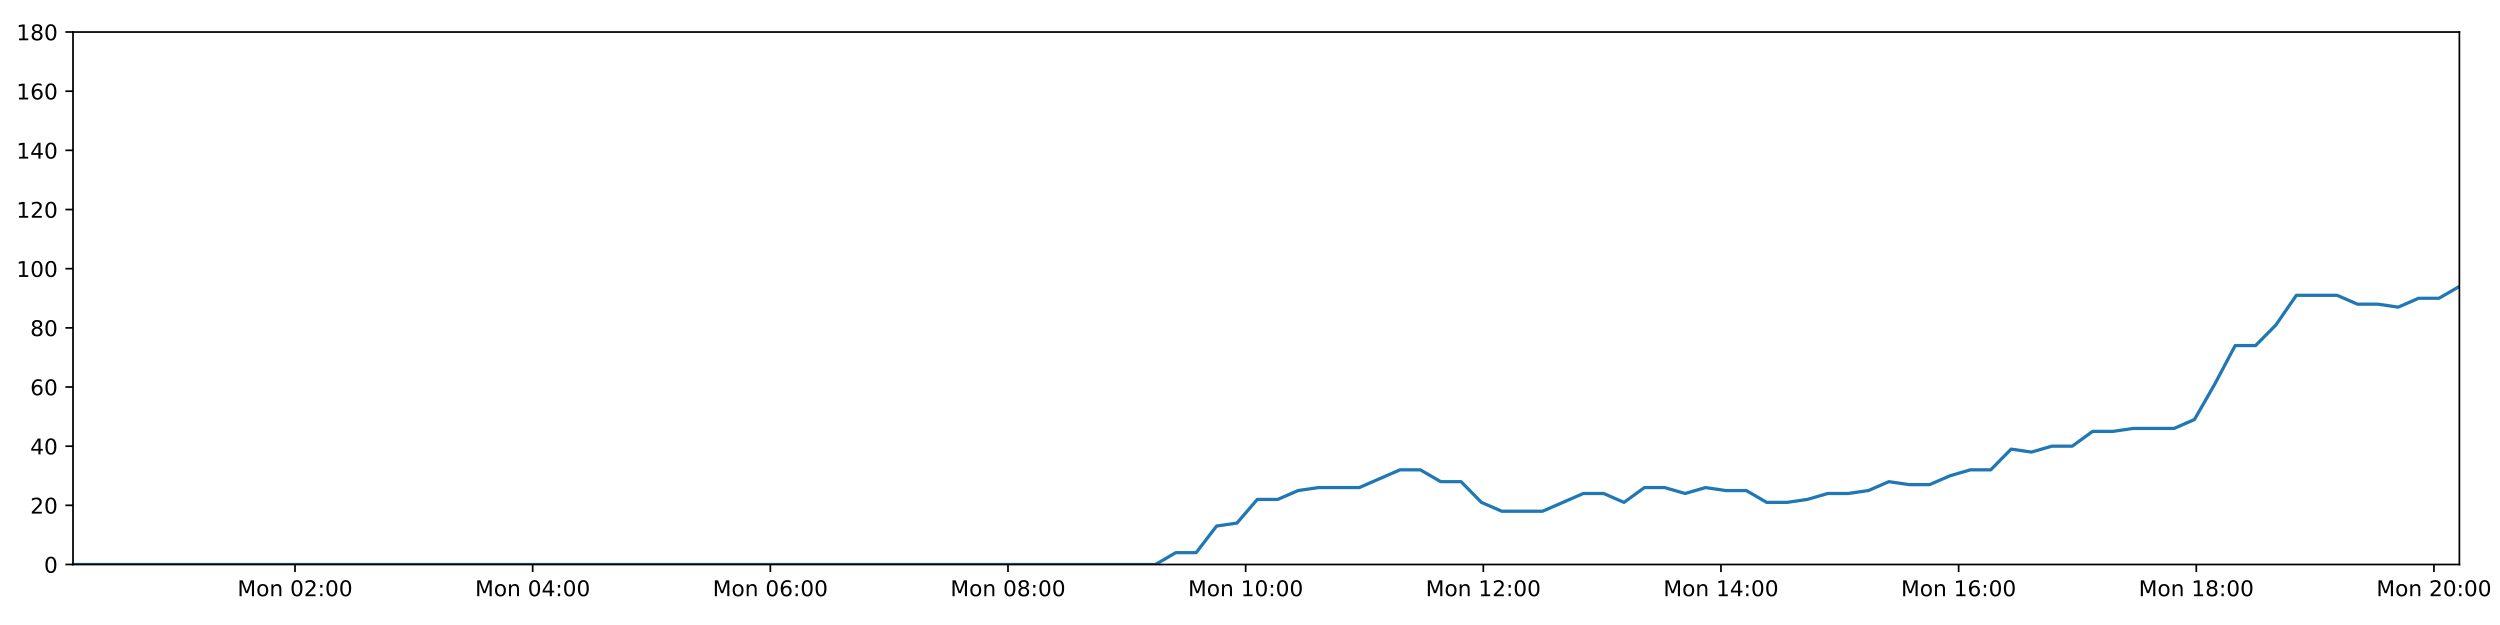
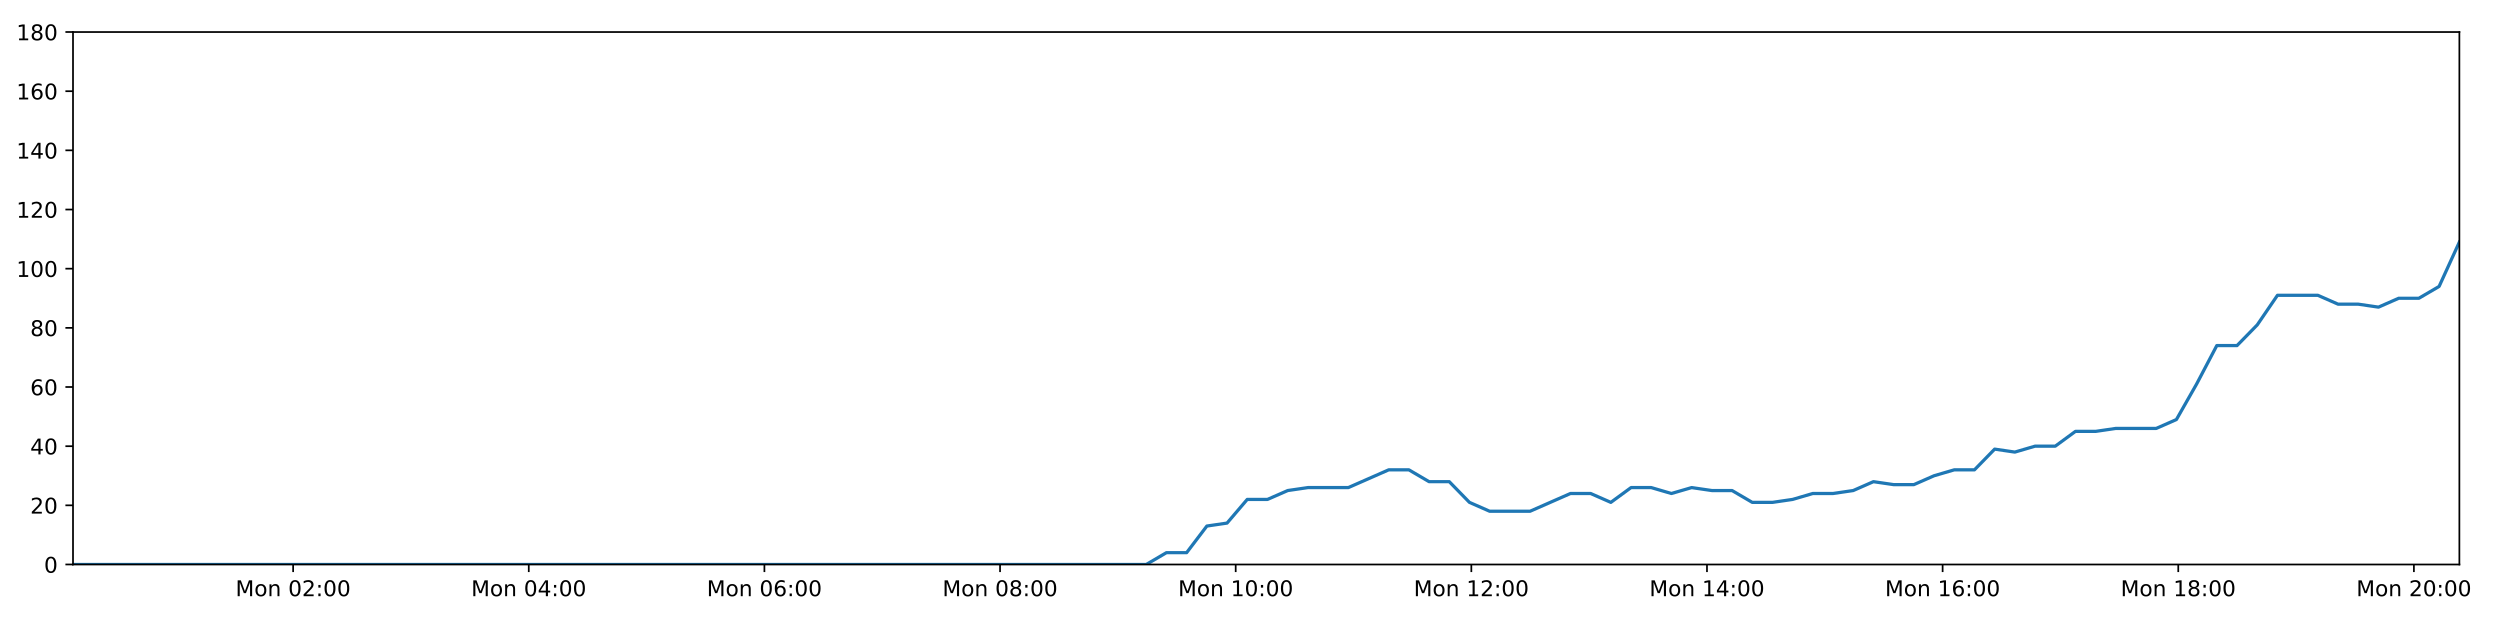
<svg xmlns="http://www.w3.org/2000/svg" xmlns:xlink="http://www.w3.org/1999/xlink" height="288pt" version="1.1" viewBox="0 0 1152 288" width="1152pt">
  <defs>
    <style type="text/css">
*{stroke-linecap:butt;stroke-linejoin:round;}
  </style>
  </defs>
  <g id="figure_1">
    <g id="patch_1">
      <path d="M 0 288  L 1152 288  L 1152 0  L 0 0  z " style="fill:#ffffff;" />
    </g>
    <g id="axes_1">
      <g id="patch_2">
        <path d="M 33.64 260.12  L 1133.28 260.12  L 1133.28 14.76  L 33.64 14.76  z " style="fill:#ffffff;" />
      </g>
      <g id="matplotlib.axis_1">
        <g id="xtick_1">
          <g id="line2d_1">
            <defs>
-               <path d="M 0 0  L 0 3.5  " id="m8d07fe00d6" style="stroke:#000000;stroke-width:0.8;" />
-             </defs>
-             <g>
-               <use style="stroke:#000000;stroke-width:0.8;" x="135.941" xlink:href="#m8d07fe00d6" y="260.12" />
+               <path d="M 0 0  L 0 3.5  " id="m4c3cf633b5" style="stroke:#000000;stroke-width:0.8;" />
+             </defs>
+             <g>
+               <use style="stroke:#000000;stroke-width:0.8;" x="135.072" xlink:href="#m4c3cf633b5" y="260.12" />
            </g>
          </g>
          <g id="text_1">
            <defs>
              <path d="M 9.812 72.906  L 24.516 72.906  L 43.109 23.297  L 61.812 72.906  L 76.516 72.906  L 76.516 0  L 66.891 0  L 66.891 64.016  L 48.094 14.016  L 38.188 14.016  L 19.391 64.016  L 19.391 0  L 9.812 0  z " id="DejaVuSans-77" />
              <path d="M 30.609 48.391  Q 23.391 48.391 19.188 42.75  Q 14.984 37.109 14.984 27.297  Q 14.984 17.484 19.156 11.844  Q 23.344 6.203 30.609 6.203  Q 37.797 6.203 41.984 11.859  Q 46.188 17.531 46.188 27.297  Q 46.188 37.016 41.984 42.703  Q 37.797 48.391 30.609 48.391  z M 30.609 56  Q 42.328 56 49.016 48.375  Q 55.719 40.766 55.719 27.297  Q 55.719 13.875 49.016 6.219  Q 42.328 -1.422 30.609 -1.422  Q 18.844 -1.422 12.172 6.219  Q 5.516 13.875 5.516 27.297  Q 5.516 40.766 12.172 48.375  Q 18.844 56 30.609 56  z " id="DejaVuSans-111" />
              <path d="M 54.891 33.016  L 54.891 0  L 45.906 0  L 45.906 32.719  Q 45.906 40.484 42.875 44.328  Q 39.844 48.188 33.797 48.188  Q 26.516 48.188 22.312 43.547  Q 18.109 38.922 18.109 30.906  L 18.109 0  L 9.078 0  L 9.078 54.688  L 18.109 54.688  L 18.109 46.188  Q 21.344 51.125 25.703 53.562  Q 30.078 56 35.797 56  Q 45.219 56 50.047 50.172  Q 54.891 44.344 54.891 33.016  z " id="DejaVuSans-110" />
              <path id="DejaVuSans-32" />
              <path d="M 31.781 66.406  Q 24.172 66.406 20.328 58.906  Q 16.5 51.422 16.5 36.375  Q 16.5 21.391 20.328 13.891  Q 24.172 6.391 31.781 6.391  Q 39.453 6.391 43.281 13.891  Q 47.125 21.391 47.125 36.375  Q 47.125 51.422 43.281 58.906  Q 39.453 66.406 31.781 66.406  z M 31.781 74.219  Q 44.047 74.219 50.516 64.516  Q 56.984 54.828 56.984 36.375  Q 56.984 17.969 50.516 8.266  Q 44.047 -1.422 31.781 -1.422  Q 19.531 -1.422 13.062 8.266  Q 6.594 17.969 6.594 36.375  Q 6.594 54.828 13.062 64.516  Q 19.531 74.219 31.781 74.219  z " id="DejaVuSans-48" />
              <path d="M 19.188 8.297  L 53.609 8.297  L 53.609 0  L 7.328 0  L 7.328 8.297  Q 12.938 14.109 22.625 23.891  Q 32.328 33.688 34.812 36.531  Q 39.547 41.844 41.422 45.531  Q 43.312 49.219 43.312 52.781  Q 43.312 58.594 39.234 62.25  Q 35.156 65.922 28.609 65.922  Q 23.969 65.922 18.812 64.312  Q 13.672 62.703 7.812 59.422  L 7.812 69.391  Q 13.766 71.781 18.938 73  Q 24.125 74.219 28.422 74.219  Q 39.75 74.219 46.484 68.547  Q 53.219 62.891 53.219 53.422  Q 53.219 48.922 51.531 44.891  Q 49.859 40.875 45.406 35.406  Q 44.188 33.984 37.641 27.219  Q 31.109 20.453 19.188 8.297  z " id="DejaVuSans-50" />
              <path d="M 11.719 12.406  L 22.016 12.406  L 22.016 0  L 11.719 0  z M 11.719 51.703  L 22.016 51.703  L 22.016 39.312  L 11.719 39.312  z " id="DejaVuSans-58" />
            </defs>
-             <g transform="translate(109.4007 274.7184)scale(0.1 -0.1)">
+             <g transform="translate(108.5318 274.7184)scale(0.1 -0.1)">
              <use xlink:href="#DejaVuSans-77" />
              <use x="86.279" xlink:href="#DejaVuSans-111" />
              <use x="147.461" xlink:href="#DejaVuSans-110" />
              <use x="210.84" xlink:href="#DejaVuSans-32" />
              <use x="242.627" xlink:href="#DejaVuSans-48" />
              <use x="306.25" xlink:href="#DejaVuSans-50" />
              <use x="369.873" xlink:href="#DejaVuSans-58" />
              <use x="403.564" xlink:href="#DejaVuSans-48" />
              <use x="467.188" xlink:href="#DejaVuSans-48" />
            </g>
          </g>
        </g>
        <g id="xtick_2">
          <g id="line2d_2">
            <g>
-               <use style="stroke:#000000;stroke-width:0.8;" x="245.455" xlink:href="#m8d07fe00d6" y="260.12" />
+               <use style="stroke:#000000;stroke-width:0.8;" x="243.656" xlink:href="#m4c3cf633b5" y="260.12" />
            </g>
          </g>
          <g id="text_2">
            <defs>
              <path d="M 37.797 64.312  L 12.891 25.391  L 37.797 25.391  z M 35.203 72.906  L 47.609 72.906  L 47.609 25.391  L 58.016 25.391  L 58.016 17.188  L 47.609 17.188  L 47.609 0  L 37.797 0  L 37.797 17.188  L 4.891 17.188  L 4.891 26.703  z " id="DejaVuSans-52" />
            </defs>
-             <g transform="translate(218.9147 274.7184)scale(0.1 -0.1)">
+             <g transform="translate(217.1156 274.7184)scale(0.1 -0.1)">
              <use xlink:href="#DejaVuSans-77" />
              <use x="86.279" xlink:href="#DejaVuSans-111" />
              <use x="147.461" xlink:href="#DejaVuSans-110" />
              <use x="210.84" xlink:href="#DejaVuSans-32" />
              <use x="242.627" xlink:href="#DejaVuSans-48" />
              <use x="306.25" xlink:href="#DejaVuSans-52" />
              <use x="369.873" xlink:href="#DejaVuSans-58" />
              <use x="403.564" xlink:href="#DejaVuSans-48" />
              <use x="467.188" xlink:href="#DejaVuSans-48" />
            </g>
          </g>
        </g>
        <g id="xtick_3">
          <g id="line2d_3">
            <g>
-               <use style="stroke:#000000;stroke-width:0.8;" x="354.969" xlink:href="#m8d07fe00d6" y="260.12" />
+               <use style="stroke:#000000;stroke-width:0.8;" x="352.24" xlink:href="#m4c3cf633b5" y="260.12" />
            </g>
          </g>
          <g id="text_3">
            <defs>
              <path d="M 33.016 40.375  Q 26.375 40.375 22.484 35.828  Q 18.609 31.297 18.609 23.391  Q 18.609 15.531 22.484 10.953  Q 26.375 6.391 33.016 6.391  Q 39.656 6.391 43.531 10.953  Q 47.406 15.531 47.406 23.391  Q 47.406 31.297 43.531 35.828  Q 39.656 40.375 33.016 40.375  z M 52.594 71.297  L 52.594 62.312  Q 48.875 64.062 45.094 64.984  Q 41.312 65.922 37.594 65.922  Q 27.828 65.922 22.672 59.328  Q 17.531 52.734 16.797 39.406  Q 19.672 43.656 24.016 45.922  Q 28.375 48.188 33.594 48.188  Q 44.578 48.188 50.953 41.516  Q 57.328 34.859 57.328 23.391  Q 57.328 12.156 50.688 5.359  Q 44.047 -1.422 33.016 -1.422  Q 20.359 -1.422 13.672 8.266  Q 6.984 17.969 6.984 36.375  Q 6.984 53.656 15.188 63.938  Q 23.391 74.219 37.203 74.219  Q 40.922 74.219 44.703 73.484  Q 48.484 72.75 52.594 71.297  z " id="DejaVuSans-54" />
            </defs>
-             <g transform="translate(328.4286 274.7184)scale(0.1 -0.1)">
+             <g transform="translate(325.6994 274.7184)scale(0.1 -0.1)">
              <use xlink:href="#DejaVuSans-77" />
              <use x="86.279" xlink:href="#DejaVuSans-111" />
              <use x="147.461" xlink:href="#DejaVuSans-110" />
              <use x="210.84" xlink:href="#DejaVuSans-32" />
              <use x="242.627" xlink:href="#DejaVuSans-48" />
              <use x="306.25" xlink:href="#DejaVuSans-54" />
              <use x="369.873" xlink:href="#DejaVuSans-58" />
              <use x="403.564" xlink:href="#DejaVuSans-48" />
              <use x="467.188" xlink:href="#DejaVuSans-48" />
            </g>
          </g>
        </g>
        <g id="xtick_4">
          <g id="line2d_4">
            <g>
-               <use style="stroke:#000000;stroke-width:0.8;" x="464.483" xlink:href="#m8d07fe00d6" y="260.12" />
+               <use style="stroke:#000000;stroke-width:0.8;" x="460.824" xlink:href="#m4c3cf633b5" y="260.12" />
            </g>
          </g>
          <g id="text_4">
            <defs>
              <path d="M 31.781 34.625  Q 24.75 34.625 20.719 30.859  Q 16.703 27.094 16.703 20.516  Q 16.703 13.922 20.719 10.156  Q 24.75 6.391 31.781 6.391  Q 38.812 6.391 42.859 10.172  Q 46.922 13.969 46.922 20.516  Q 46.922 27.094 42.891 30.859  Q 38.875 34.625 31.781 34.625  z M 21.922 38.812  Q 15.578 40.375 12.031 44.719  Q 8.5 49.078 8.5 55.328  Q 8.5 64.062 14.719 69.141  Q 20.953 74.219 31.781 74.219  Q 42.672 74.219 48.875 69.141  Q 55.078 64.062 55.078 55.328  Q 55.078 49.078 51.531 44.719  Q 48 40.375 41.703 38.812  Q 48.828 37.156 52.797 32.312  Q 56.781 27.484 56.781 20.516  Q 56.781 9.906 50.312 4.234  Q 43.844 -1.422 31.781 -1.422  Q 19.734 -1.422 13.25 4.234  Q 6.781 9.906 6.781 20.516  Q 6.781 27.484 10.781 32.312  Q 14.797 37.156 21.922 38.812  z M 18.312 54.391  Q 18.312 48.734 21.844 45.562  Q 25.391 42.391 31.781 42.391  Q 38.141 42.391 41.719 45.562  Q 45.312 48.734 45.312 54.391  Q 45.312 60.062 41.719 63.234  Q 38.141 66.406 31.781 66.406  Q 25.391 66.406 21.844 63.234  Q 18.312 60.062 18.312 54.391  z " id="DejaVuSans-56" />
            </defs>
-             <g transform="translate(437.9426 274.7184)scale(0.1 -0.1)">
+             <g transform="translate(434.2832 274.7184)scale(0.1 -0.1)">
              <use xlink:href="#DejaVuSans-77" />
              <use x="86.279" xlink:href="#DejaVuSans-111" />
              <use x="147.461" xlink:href="#DejaVuSans-110" />
              <use x="210.84" xlink:href="#DejaVuSans-32" />
              <use x="242.627" xlink:href="#DejaVuSans-48" />
              <use x="306.25" xlink:href="#DejaVuSans-56" />
              <use x="369.873" xlink:href="#DejaVuSans-58" />
              <use x="403.564" xlink:href="#DejaVuSans-48" />
              <use x="467.188" xlink:href="#DejaVuSans-48" />
            </g>
          </g>
        </g>
        <g id="xtick_5">
          <g id="line2d_5">
            <g>
-               <use style="stroke:#000000;stroke-width:0.8;" x="573.997" xlink:href="#m8d07fe00d6" y="260.12" />
+               <use style="stroke:#000000;stroke-width:0.8;" x="569.408" xlink:href="#m4c3cf633b5" y="260.12" />
            </g>
          </g>
          <g id="text_5">
            <defs>
              <path d="M 12.406 8.297  L 28.516 8.297  L 28.516 63.922  L 10.984 60.406  L 10.984 69.391  L 28.422 72.906  L 38.281 72.906  L 38.281 8.297  L 54.391 8.297  L 54.391 0  L 12.406 0  z " id="DejaVuSans-49" />
            </defs>
-             <g transform="translate(547.4566 274.7184)scale(0.1 -0.1)">
+             <g transform="translate(542.867 274.7184)scale(0.1 -0.1)">
              <use xlink:href="#DejaVuSans-77" />
              <use x="86.279" xlink:href="#DejaVuSans-111" />
              <use x="147.461" xlink:href="#DejaVuSans-110" />
              <use x="210.84" xlink:href="#DejaVuSans-32" />
              <use x="242.627" xlink:href="#DejaVuSans-49" />
              <use x="306.25" xlink:href="#DejaVuSans-48" />
              <use x="369.873" xlink:href="#DejaVuSans-58" />
              <use x="403.564" xlink:href="#DejaVuSans-48" />
              <use x="467.188" xlink:href="#DejaVuSans-48" />
            </g>
          </g>
        </g>
        <g id="xtick_6">
          <g id="line2d_6">
            <g>
-               <use style="stroke:#000000;stroke-width:0.8;" x="683.511" xlink:href="#m8d07fe00d6" y="260.12" />
+               <use style="stroke:#000000;stroke-width:0.8;" x="677.991" xlink:href="#m4c3cf633b5" y="260.12" />
            </g>
          </g>
          <g id="text_6">
-             <g transform="translate(656.9705 274.7184)scale(0.1 -0.1)">
+             <g transform="translate(651.4509 274.7184)scale(0.1 -0.1)">
              <use xlink:href="#DejaVuSans-77" />
              <use x="86.279" xlink:href="#DejaVuSans-111" />
              <use x="147.461" xlink:href="#DejaVuSans-110" />
              <use x="210.84" xlink:href="#DejaVuSans-32" />
              <use x="242.627" xlink:href="#DejaVuSans-49" />
              <use x="306.25" xlink:href="#DejaVuSans-50" />
              <use x="369.873" xlink:href="#DejaVuSans-58" />
              <use x="403.564" xlink:href="#DejaVuSans-48" />
              <use x="467.188" xlink:href="#DejaVuSans-48" />
            </g>
          </g>
        </g>
        <g id="xtick_7">
          <g id="line2d_7">
            <g>
-               <use style="stroke:#000000;stroke-width:0.8;" x="793.025" xlink:href="#m8d07fe00d6" y="260.12" />
+               <use style="stroke:#000000;stroke-width:0.8;" x="786.575" xlink:href="#m4c3cf633b5" y="260.12" />
            </g>
          </g>
          <g id="text_7">
-             <g transform="translate(766.4845 274.7184)scale(0.1 -0.1)">
+             <g transform="translate(760.0347 274.7184)scale(0.1 -0.1)">
              <use xlink:href="#DejaVuSans-77" />
              <use x="86.279" xlink:href="#DejaVuSans-111" />
              <use x="147.461" xlink:href="#DejaVuSans-110" />
              <use x="210.84" xlink:href="#DejaVuSans-32" />
              <use x="242.627" xlink:href="#DejaVuSans-49" />
              <use x="306.25" xlink:href="#DejaVuSans-52" />
              <use x="369.873" xlink:href="#DejaVuSans-58" />
              <use x="403.564" xlink:href="#DejaVuSans-48" />
              <use x="467.188" xlink:href="#DejaVuSans-48" />
            </g>
          </g>
        </g>
        <g id="xtick_8">
          <g id="line2d_8">
            <g>
-               <use style="stroke:#000000;stroke-width:0.8;" x="902.539" xlink:href="#m8d07fe00d6" y="260.12" />
+               <use style="stroke:#000000;stroke-width:0.8;" x="895.159" xlink:href="#m4c3cf633b5" y="260.12" />
            </g>
          </g>
          <g id="text_8">
-             <g transform="translate(875.9985 274.7184)scale(0.1 -0.1)">
+             <g transform="translate(868.6185 274.7184)scale(0.1 -0.1)">
              <use xlink:href="#DejaVuSans-77" />
              <use x="86.279" xlink:href="#DejaVuSans-111" />
              <use x="147.461" xlink:href="#DejaVuSans-110" />
              <use x="210.84" xlink:href="#DejaVuSans-32" />
              <use x="242.627" xlink:href="#DejaVuSans-49" />
              <use x="306.25" xlink:href="#DejaVuSans-54" />
              <use x="369.873" xlink:href="#DejaVuSans-58" />
              <use x="403.564" xlink:href="#DejaVuSans-48" />
              <use x="467.188" xlink:href="#DejaVuSans-48" />
            </g>
          </g>
        </g>
        <g id="xtick_9">
          <g id="line2d_9">
            <g>
-               <use style="stroke:#000000;stroke-width:0.8;" x="1012.053" xlink:href="#m8d07fe00d6" y="260.12" />
+               <use style="stroke:#000000;stroke-width:0.8;" x="1003.743" xlink:href="#m4c3cf633b5" y="260.12" />
            </g>
          </g>
          <g id="text_9">
-             <g transform="translate(985.5124 274.7184)scale(0.1 -0.1)">
+             <g transform="translate(977.2023 274.7184)scale(0.1 -0.1)">
              <use xlink:href="#DejaVuSans-77" />
              <use x="86.279" xlink:href="#DejaVuSans-111" />
              <use x="147.461" xlink:href="#DejaVuSans-110" />
              <use x="210.84" xlink:href="#DejaVuSans-32" />
              <use x="242.627" xlink:href="#DejaVuSans-49" />
              <use x="306.25" xlink:href="#DejaVuSans-56" />
              <use x="369.873" xlink:href="#DejaVuSans-58" />
              <use x="403.564" xlink:href="#DejaVuSans-48" />
              <use x="467.188" xlink:href="#DejaVuSans-48" />
            </g>
          </g>
        </g>
        <g id="xtick_10">
          <g id="line2d_10">
            <g>
-               <use style="stroke:#000000;stroke-width:0.8;" x="1121.567" xlink:href="#m8d07fe00d6" y="260.12" />
+               <use style="stroke:#000000;stroke-width:0.8;" x="1112.327" xlink:href="#m4c3cf633b5" y="260.12" />
            </g>
          </g>
          <g id="text_10">
-             <g transform="translate(1095.026 274.7184)scale(0.1 -0.1)">
+             <g transform="translate(1085.786 274.7184)scale(0.1 -0.1)">
              <use xlink:href="#DejaVuSans-77" />
              <use x="86.279" xlink:href="#DejaVuSans-111" />
              <use x="147.461" xlink:href="#DejaVuSans-110" />
              <use x="210.84" xlink:href="#DejaVuSans-32" />
              <use x="242.627" xlink:href="#DejaVuSans-50" />
              <use x="306.25" xlink:href="#DejaVuSans-48" />
              <use x="369.873" xlink:href="#DejaVuSans-58" />
              <use x="403.564" xlink:href="#DejaVuSans-48" />
              <use x="467.188" xlink:href="#DejaVuSans-48" />
            </g>
          </g>
        </g>
      </g>
      <g id="matplotlib.axis_2">
        <g id="ytick_1">
          <g id="line2d_11">
            <defs>
-               <path d="M 0 0  L -3.5 0  " id="m51c500b985" style="stroke:#000000;stroke-width:0.8;" />
-             </defs>
-             <g>
-               <use style="stroke:#000000;stroke-width:0.8;" x="33.64" xlink:href="#m51c500b985" y="260.12" />
+               <path d="M 0 0  L -3.5 0  " id="m5d4aa31c6e" style="stroke:#000000;stroke-width:0.8;" />
+             </defs>
+             <g>
+               <use style="stroke:#000000;stroke-width:0.8;" x="33.64" xlink:href="#m5d4aa31c6e" y="260.12" />
            </g>
          </g>
          <g id="text_11">
            <g transform="translate(20.2775 263.9192)scale(0.1 -0.1)">
              <use xlink:href="#DejaVuSans-48" />
            </g>
          </g>
        </g>
        <g id="ytick_2">
          <g id="line2d_12">
            <g>
-               <use style="stroke:#000000;stroke-width:0.8;" x="33.64" xlink:href="#m51c500b985" y="232.858" />
+               <use style="stroke:#000000;stroke-width:0.8;" x="33.64" xlink:href="#m5d4aa31c6e" y="232.858" />
            </g>
          </g>
          <g id="text_12">
            <g transform="translate(13.915 236.657)scale(0.1 -0.1)">
              <use xlink:href="#DejaVuSans-50" />
              <use x="63.623" xlink:href="#DejaVuSans-48" />
            </g>
          </g>
        </g>
        <g id="ytick_3">
          <g id="line2d_13">
            <g>
-               <use style="stroke:#000000;stroke-width:0.8;" x="33.64" xlink:href="#m51c500b985" y="205.596" />
+               <use style="stroke:#000000;stroke-width:0.8;" x="33.64" xlink:href="#m5d4aa31c6e" y="205.596" />
            </g>
          </g>
          <g id="text_13">
            <g transform="translate(13.915 209.3948)scale(0.1 -0.1)">
              <use xlink:href="#DejaVuSans-52" />
              <use x="63.623" xlink:href="#DejaVuSans-48" />
            </g>
          </g>
        </g>
        <g id="ytick_4">
          <g id="line2d_14">
            <g>
-               <use style="stroke:#000000;stroke-width:0.8;" x="33.64" xlink:href="#m51c500b985" y="178.333" />
+               <use style="stroke:#000000;stroke-width:0.8;" x="33.64" xlink:href="#m5d4aa31c6e" y="178.333" />
            </g>
          </g>
          <g id="text_14">
            <g transform="translate(13.915 182.1326)scale(0.1 -0.1)">
              <use xlink:href="#DejaVuSans-54" />
              <use x="63.623" xlink:href="#DejaVuSans-48" />
            </g>
          </g>
        </g>
        <g id="ytick_5">
          <g id="line2d_15">
            <g>
-               <use style="stroke:#000000;stroke-width:0.8;" x="33.64" xlink:href="#m51c500b985" y="151.071" />
+               <use style="stroke:#000000;stroke-width:0.8;" x="33.64" xlink:href="#m5d4aa31c6e" y="151.071" />
            </g>
          </g>
          <g id="text_15">
            <g transform="translate(13.915 154.8703)scale(0.1 -0.1)">
              <use xlink:href="#DejaVuSans-56" />
              <use x="63.623" xlink:href="#DejaVuSans-48" />
            </g>
          </g>
        </g>
        <g id="ytick_6">
          <g id="line2d_16">
            <g>
-               <use style="stroke:#000000;stroke-width:0.8;" x="33.64" xlink:href="#m51c500b985" y="123.809" />
+               <use style="stroke:#000000;stroke-width:0.8;" x="33.64" xlink:href="#m5d4aa31c6e" y="123.809" />
            </g>
          </g>
          <g id="text_16">
            <g transform="translate(7.5525 127.6081)scale(0.1 -0.1)">
              <use xlink:href="#DejaVuSans-49" />
              <use x="63.623" xlink:href="#DejaVuSans-48" />
              <use x="127.246" xlink:href="#DejaVuSans-48" />
            </g>
          </g>
        </g>
        <g id="ytick_7">
          <g id="line2d_17">
            <g>
-               <use style="stroke:#000000;stroke-width:0.8;" x="33.64" xlink:href="#m51c500b985" y="96.547" />
+               <use style="stroke:#000000;stroke-width:0.8;" x="33.64" xlink:href="#m5d4aa31c6e" y="96.547" />
            </g>
          </g>
          <g id="text_17">
            <g transform="translate(7.5525 100.3459)scale(0.1 -0.1)">
              <use xlink:href="#DejaVuSans-49" />
              <use x="63.623" xlink:href="#DejaVuSans-50" />
              <use x="127.246" xlink:href="#DejaVuSans-48" />
            </g>
          </g>
        </g>
        <g id="ytick_8">
          <g id="line2d_18">
            <g>
-               <use style="stroke:#000000;stroke-width:0.8;" x="33.64" xlink:href="#m51c500b985" y="69.284" />
+               <use style="stroke:#000000;stroke-width:0.8;" x="33.64" xlink:href="#m5d4aa31c6e" y="69.284" />
            </g>
          </g>
          <g id="text_18">
            <g transform="translate(7.5525 73.08366)scale(0.1 -0.1)">
              <use xlink:href="#DejaVuSans-49" />
              <use x="63.623" xlink:href="#DejaVuSans-52" />
              <use x="127.246" xlink:href="#DejaVuSans-48" />
            </g>
          </g>
        </g>
        <g id="ytick_9">
          <g id="line2d_19">
            <g>
-               <use style="stroke:#000000;stroke-width:0.8;" x="33.64" xlink:href="#m51c500b985" y="42.022" />
+               <use style="stroke:#000000;stroke-width:0.8;" x="33.64" xlink:href="#m5d4aa31c6e" y="42.022" />
            </g>
          </g>
          <g id="text_19">
            <g transform="translate(7.5525 45.82144)scale(0.1 -0.1)">
              <use xlink:href="#DejaVuSans-49" />
              <use x="63.623" xlink:href="#DejaVuSans-54" />
              <use x="127.246" xlink:href="#DejaVuSans-48" />
            </g>
          </g>
        </g>
        <g id="ytick_10">
          <g id="line2d_20">
            <g>
-               <use style="stroke:#000000;stroke-width:0.8;" x="33.64" xlink:href="#m51c500b985" y="14.76" />
+               <use style="stroke:#000000;stroke-width:0.8;" x="33.64" xlink:href="#m5d4aa31c6e" y="14.76" />
            </g>
          </g>
          <g id="text_20">
            <g transform="translate(7.5525 18.55922)scale(0.1 -0.1)">
              <use xlink:href="#DejaVuSans-49" />
              <use x="63.623" xlink:href="#DejaVuSans-56" />
              <use x="127.246" xlink:href="#DejaVuSans-48" />
            </g>
          </g>
        </g>
      </g>
      <g id="line2d_21">
-         <path clip-path="url(#p48a585853f)" d="M 33.64 260.12  L 42.872 260.12  L 52.111 260.12  L 61.343 260.12  L 70.574 260.12  L 79.805 260.12  L 89.038 260.12  L 98.268 260.12  L 107.498 260.12  L 116.729 260.12  L 125.965 260.12  L 135.198 260.12  L 144.428 260.12  L 153.661 260.12  L 162.891 260.12  L 172.124 260.12  L 181.354 260.12  L 190.586 260.12  L 199.819 260.12  L 209.058 260.12  L 218.29 260.12  L 227.524 260.12  L 236.76 260.12  L 245.989 260.12  L 255.222 260.12  L 264.452 260.12  L 273.683 260.12  L 282.917 260.12  L 292.154 260.12  L 301.388 260.12  L 310.62 260.12  L 319.853 260.12  L 329.084 260.12  L 338.315 260.12  L 347.546 260.12  L 356.78 260.12  L 366.031 260.12  L 375.261 260.12  L 384.493 260.12  L 393.731 260.12  L 402.968 260.12  L 412.201 260.12  L 421.436 260.12  L 430.666 260.12  L 439.905 260.12  L 449.141 260.12  L 458.373 260.12  L 467.603 260.12  L 476.841 260.12  L 486.08 260.12  L 495.311 260.12  L 504.544 260.12  L 513.778 260.12  L 523.031 260.12  L 532.418 260.12  L 541.808 254.668  L 551.193 254.668  L 560.6 242.4  L 569.98 241.036  L 579.362 230.132  L 588.772 230.132  L 598.188 226.042  L 607.576 224.679  L 616.959 224.679  L 626.346 224.679  L 635.728 220.59  L 645.109 216.5  L 654.491 216.5  L 663.871 221.953  L 673.258 221.953  L 682.637 231.495  L 692.029 235.584  L 701.416 235.584  L 710.797 235.584  L 720.185 231.495  L 729.583 227.405  L 738.964 227.405  L 748.347 231.495  L 757.735 224.679  L 767.115 224.679  L 776.493 227.405  L 785.913 224.679  L 795.301 226.042  L 804.688 226.042  L 814.071 231.495  L 823.456 231.495  L 832.834 230.132  L 842.211 227.405  L 851.594 227.405  L 860.988 226.042  L 870.382 221.953  L 879.775 223.316  L 889.177 223.316  L 898.565 219.227  L 907.951 216.5  L 917.333 216.5  L 926.717 206.959  L 936.105 208.322  L 945.49 205.596  L 954.882 205.596  L 964.266 198.78  L 973.649 198.78  L 983.033 197.417  L 992.422 197.417  L 1001.811 197.417  L 1011.193 193.328  L 1020.576 176.97  L 1029.959 159.25  L 1039.354 159.25  L 1048.761 149.708  L 1058.154 136.077  L 1067.54 136.077  L 1076.937 136.077  L 1086.326 140.166  L 1095.71 140.166  L 1105.104 141.529  L 1114.494 137.44  L 1123.881 137.44  L 1133.28 131.988  " style="fill:none;stroke:#1f77b4;stroke-linecap:square;stroke-width:1.5;" />
+         <path clip-path="url(#pc50e7a68b4)" d="M 33.64 260.12  L 42.793 260.12  L 51.954 260.12  L 61.107 260.12  L 70.261 260.12  L 79.413 260.12  L 88.567 260.12  L 97.719 260.12  L 106.871 260.12  L 116.023 260.12  L 125.181 260.12  L 134.336 260.12  L 143.487 260.12  L 152.642 260.12  L 161.794 260.12  L 170.948 260.12  L 180.1 260.12  L 189.253 260.12  L 198.408 260.12  L 207.568 260.12  L 216.721 260.12  L 225.877 260.12  L 235.034 260.12  L 244.186 260.12  L 253.34 260.12  L 262.492 260.12  L 271.644 260.12  L 280.8 260.12  L 289.959 260.12  L 299.114 260.12  L 308.268 260.12  L 317.422 260.12  L 326.575 260.12  L 335.728 260.12  L 344.879 260.12  L 354.035 260.12  L 363.208 260.12  L 372.36 260.12  L 381.513 260.12  L 390.672 260.12  L 399.831 260.12  L 408.986 260.12  L 418.142 260.12  L 427.294 260.12  L 436.454 260.12  L 445.612 260.12  L 454.765 260.12  L 463.917 260.12  L 473.077 260.12  L 482.237 260.12  L 491.389 260.12  L 500.545 260.12  L 509.7 260.12  L 518.874 260.12  L 528.181 260.12  L 537.492 254.668  L 546.798 254.668  L 556.124 242.4  L 565.424 241.036  L 574.727 230.132  L 584.057 230.132  L 593.393 226.042  L 602.701 224.679  L 612.004 224.679  L 621.312 224.679  L 630.614 220.59  L 639.915 216.5  L 649.217 216.5  L 658.519 221.953  L 667.825 221.953  L 677.124 231.495  L 686.437 235.584  L 695.744 235.584  L 705.046 235.584  L 714.354 231.495  L 723.672 227.405  L 732.973 227.405  L 742.277 231.495  L 751.585 224.679  L 760.885 224.679  L 770.183 227.405  L 779.523 224.679  L 788.832 226.042  L 798.139 226.042  L 807.442 231.495  L 816.748 231.495  L 826.046 230.132  L 835.343 227.405  L 844.647 227.405  L 853.961 226.042  L 863.276 221.953  L 872.588 223.316  L 881.91 223.316  L 891.218 219.227  L 900.525 216.5  L 909.827 216.5  L 919.132 206.959  L 928.44 208.322  L 937.746 205.596  L 947.057 205.596  L 956.362 198.78  L 965.665 198.78  L 974.969 197.417  L 984.278 197.417  L 993.588 197.417  L 1002.89 193.328  L 1012.194 176.97  L 1021.496 159.25  L 1030.812 159.25  L 1040.139 149.708  L 1049.453 136.077  L 1058.758 136.077  L 1068.076 136.077  L 1077.385 140.166  L 1086.689 140.166  L 1096.003 141.529  L 1105.314 137.44  L 1114.621 137.44  L 1123.94 131.988  L 1133.28 111.541  " style="fill:none;stroke:#1f77b4;stroke-linecap:square;stroke-width:1.5;" />
      </g>
      <g id="patch_3">
        <path d="M 33.64 260.12  L 33.64 14.76  " style="fill:none;stroke:#000000;stroke-linecap:square;stroke-linejoin:miter;stroke-width:0.8;" />
      </g>
      <g id="patch_4">
        <path d="M 1133.28 260.12  L 1133.28 14.76  " style="fill:none;stroke:#000000;stroke-linecap:square;stroke-linejoin:miter;stroke-width:0.8;" />
      </g>
      <g id="patch_5">
        <path d="M 33.64 260.12  L 1133.28 260.12  " style="fill:none;stroke:#000000;stroke-linecap:square;stroke-linejoin:miter;stroke-width:0.8;" />
      </g>
      <g id="patch_6">
        <path d="M 33.64 14.76  L 1133.28 14.76  " style="fill:none;stroke:#000000;stroke-linecap:square;stroke-linejoin:miter;stroke-width:0.8;" />
      </g>
    </g>
  </g>
  <defs>
-     <clipPath id="p48a585853f">
+     <clipPath id="pc50e7a68b4">
      <rect height="245.36" width="1099.64" x="33.64" y="14.76" />
    </clipPath>
  </defs>
</svg>
